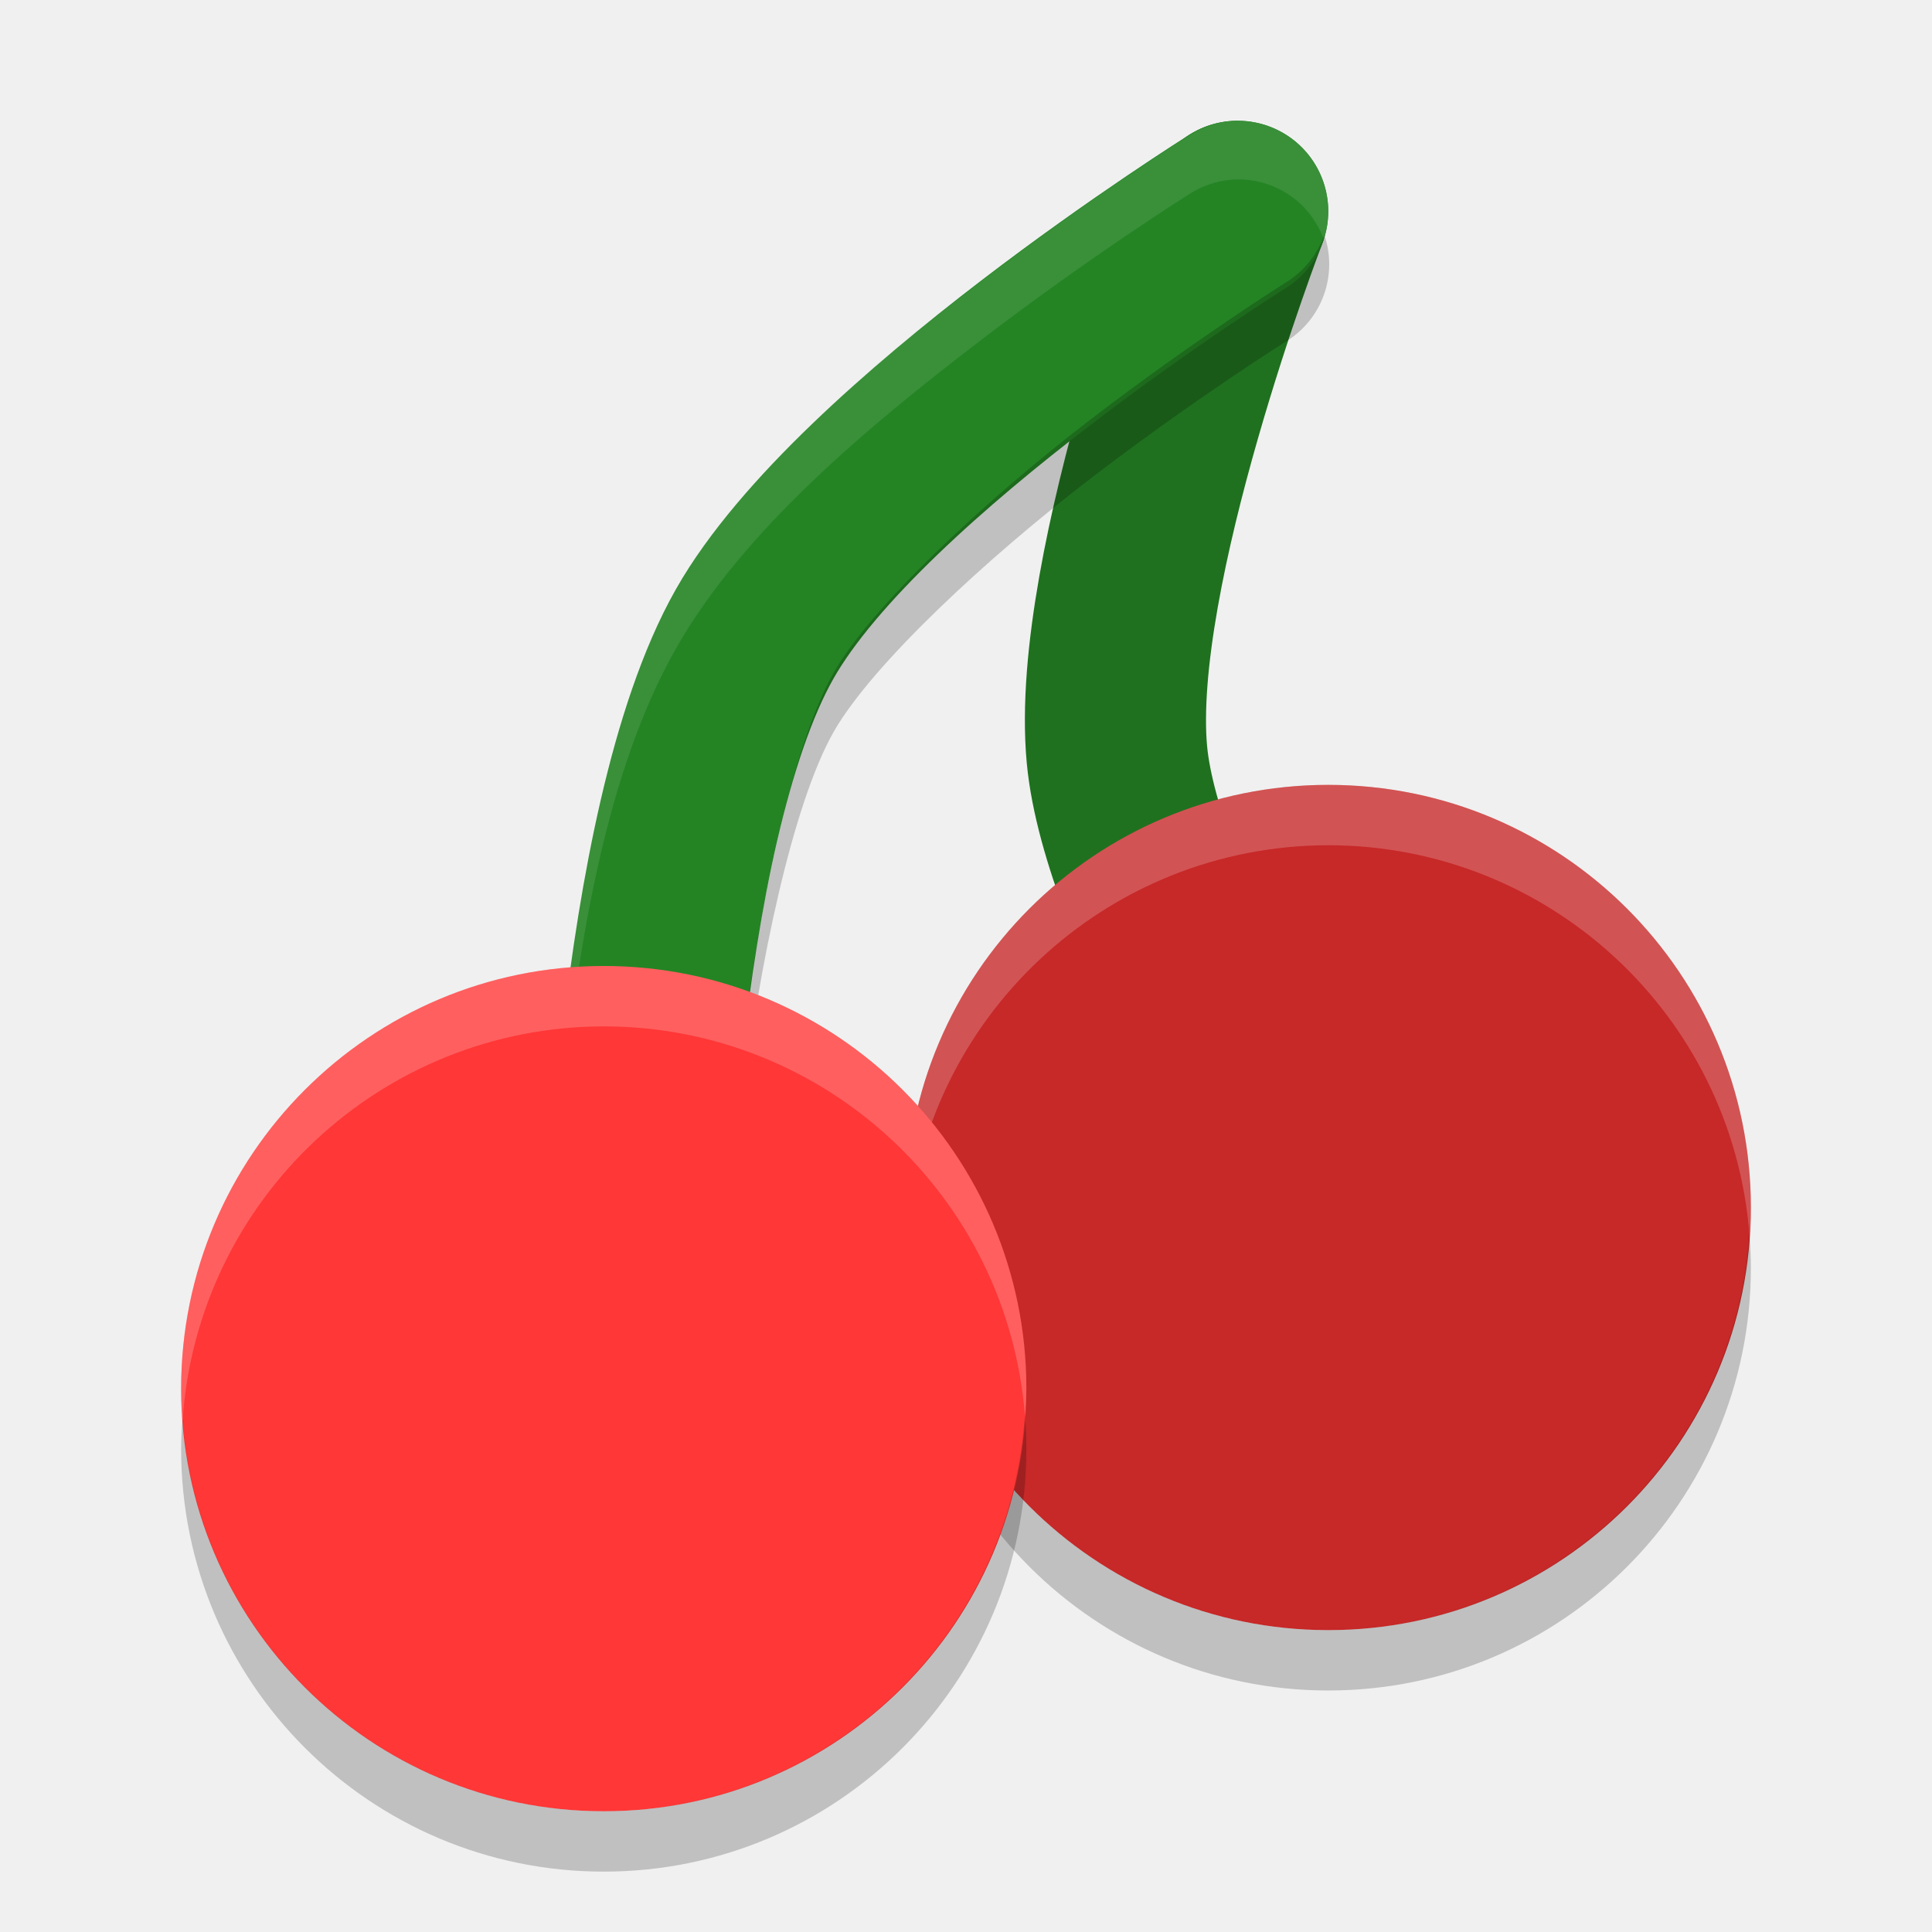
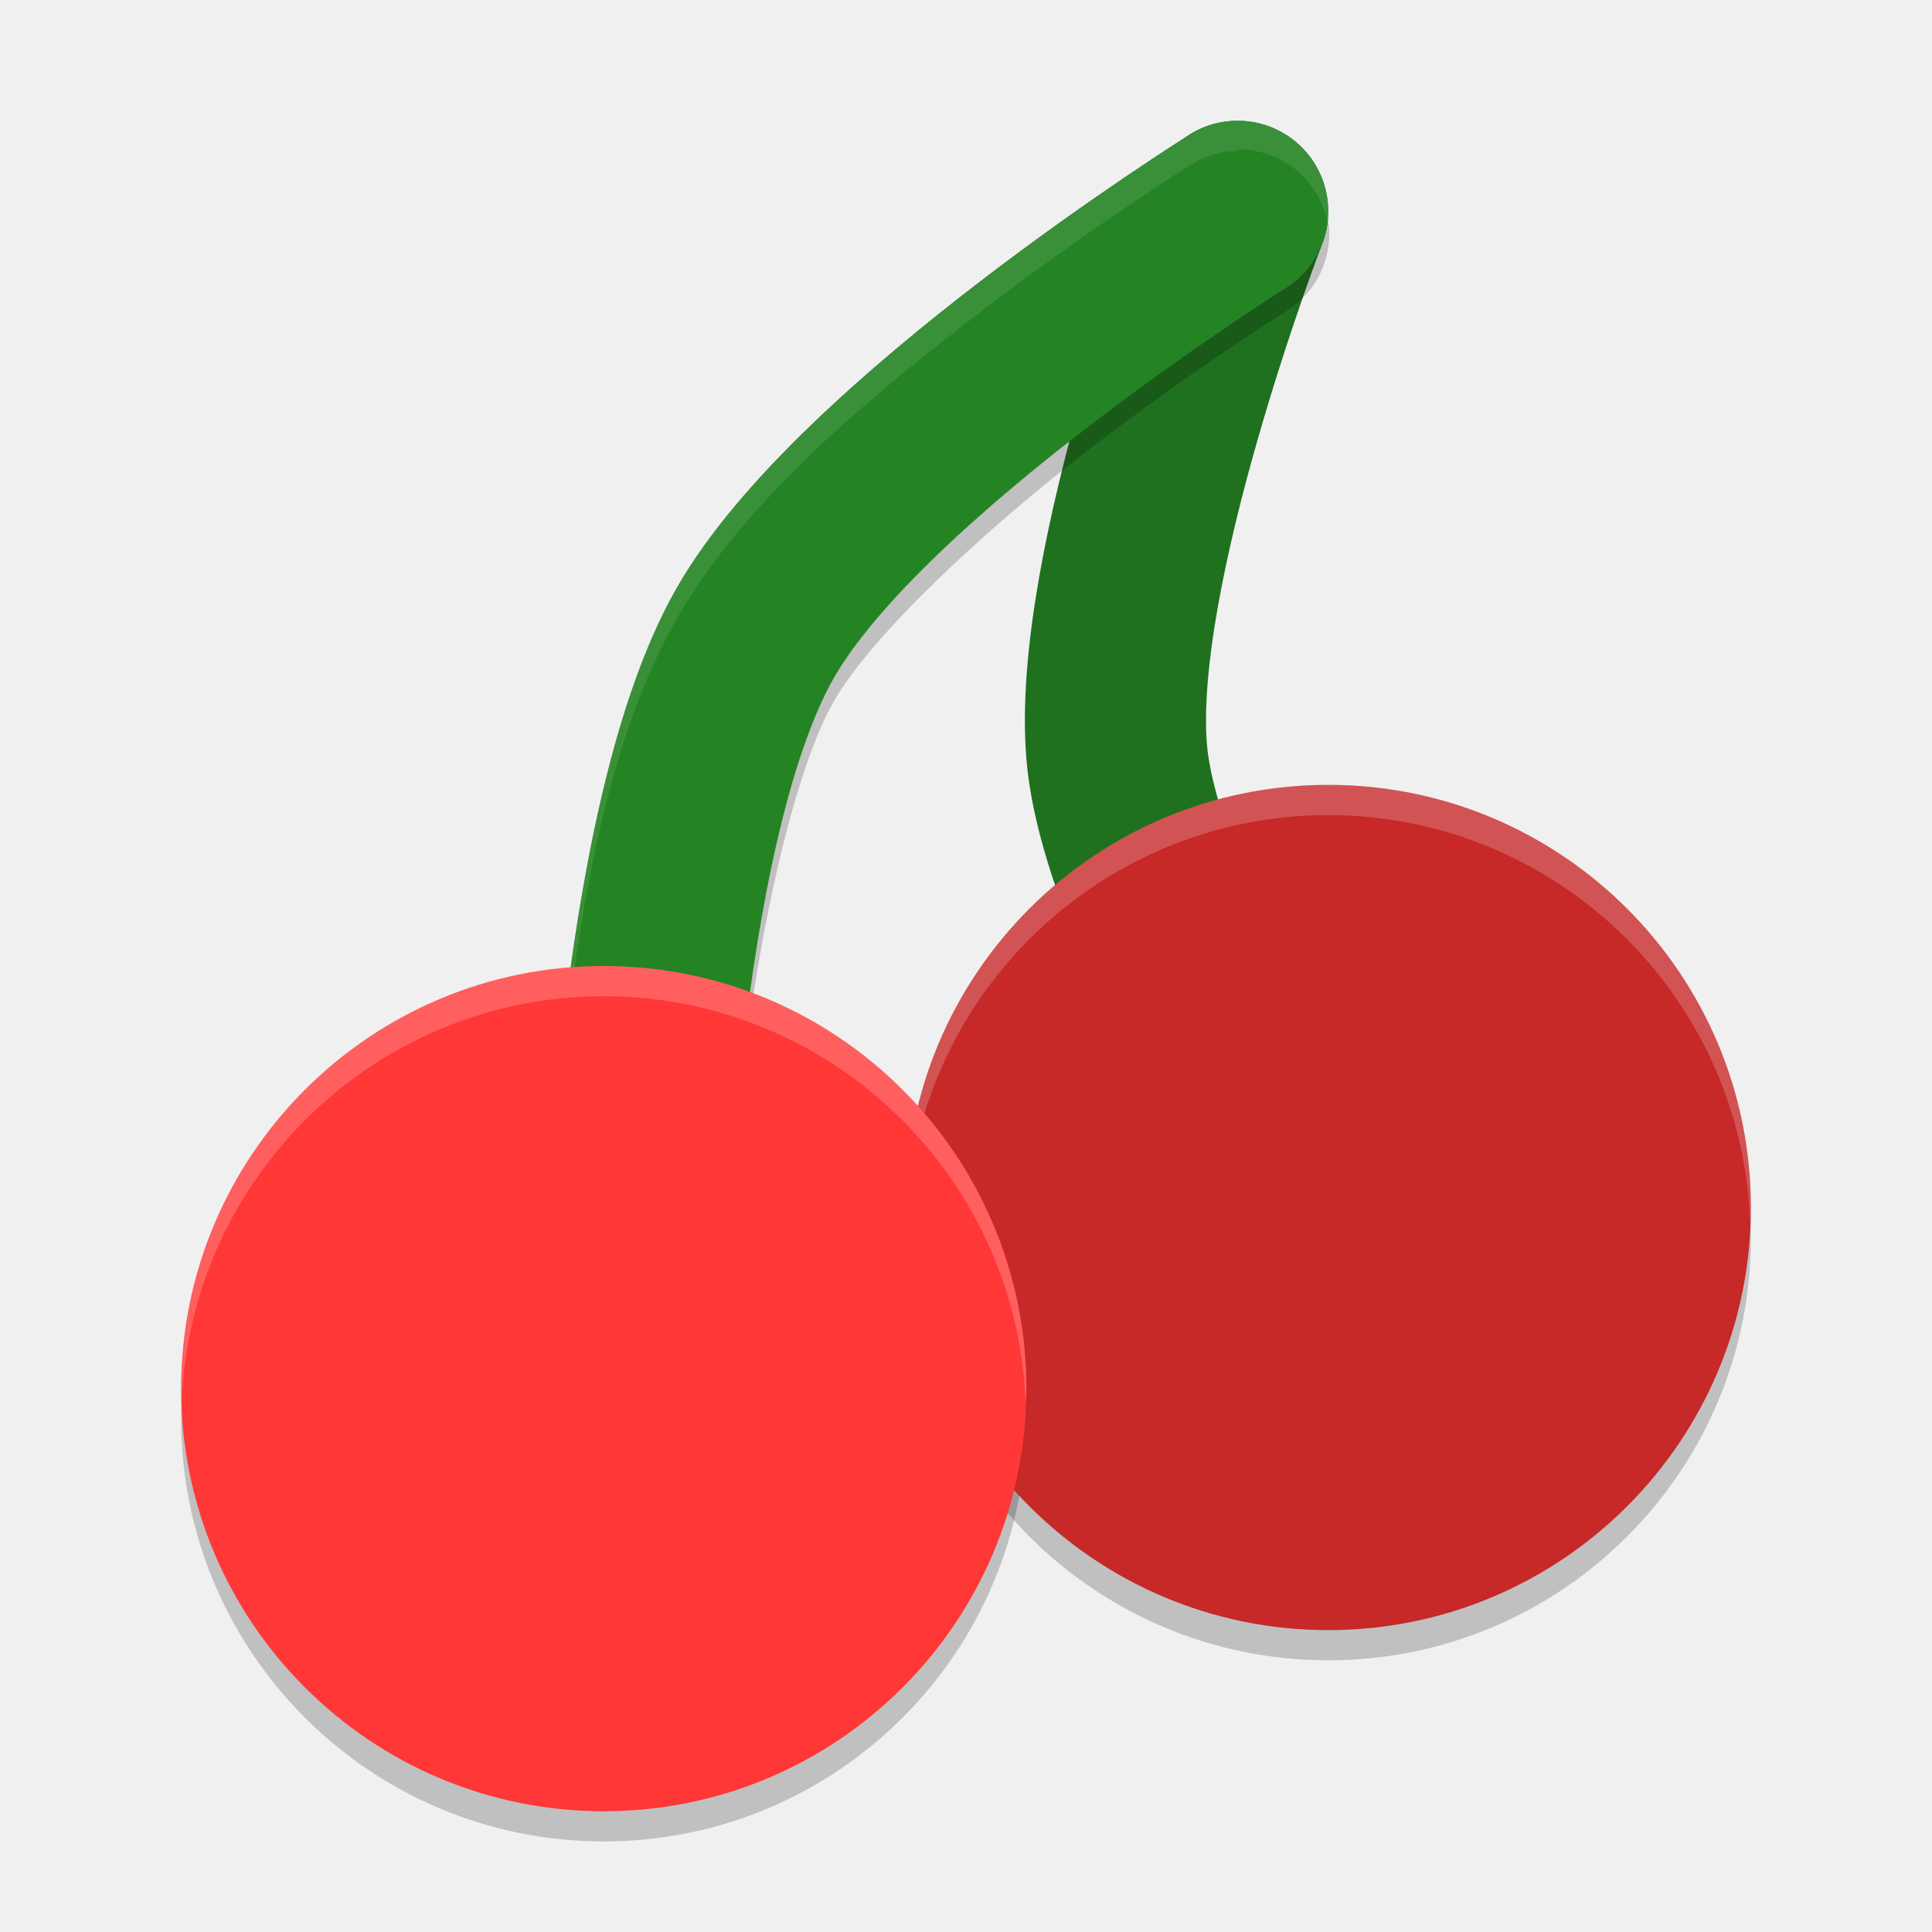
- <svg xmlns="http://www.w3.org/2000/svg" width="32" version="1.1" height="32" viewBox="0 0 32 32">
-   <g transform="translate(0 -1020.4)">
-     <path stroke-linejoin="round" d="m21.5 1039.9s-2.764-4.472-3-7c-0.286-3.06 2-9 2-9" stroke="#1f711f" stroke-linecap="round" stroke-width="3" fill="none" />
-     <path stroke-linejoin="round" d="m10.5 1041.9s0.161-7.758 2-11c1.748-3.082 8-7 8-7" stroke="#248424" stroke-linecap="round" stroke-width="3" fill="none" />
-     <path opacity=".2" style="color:#000000;" fill-rule="evenodd" d="m21.93 1024.3a1.5 1.5 0 0 1 -0.633 0.779s-1.508 0.946-3.228 2.264c-1.72 1.318-3.634 3.094-4.264 4.205-0.675 1.19-1.242 3.88-1.504 6.149-0.262 2.3-0.301 4.2-0.301 4.2a1.5 1.5 0 0 1 -2.971 0.26c-0.009 0.2-0.029 0.6-0.029 0.6a1.5 1.5 0 1 0 3 0.061s0.039-1.874 0.301-4.143 0.829-4.958 1.504-6.148c0.63-1.111 2.543-2.887 4.264-4.205 1.72-1.318 3.228-2.264 3.228-2.264a1.5 1.5 0 0 0 0.633 -1.781z" />
-     <path opacity=".1" d="m20.512 1022.4a1.5 1.5 0 0 0 -0.809 0.24s-1.616 1.012-3.459 2.424-3.931 3.136-5.049 5.107c-1.163 2.051-1.596 4.862-1.875 7.283-0.279 2.4-0.32 4.4-0.32 4.4a1.5 1.5 0 0 0 0.029 0.318c0.026-0.691 0.084-1.954 0.291-3.746 0.279-2.421 0.712-5.232 1.875-7.283 1.118-1.971 3.206-3.696 5.049-5.107s3.459-2.424 3.459-2.424a1.5 1.5 0 0 1 0.809 -0.24 1.5 1.5 0 0 1 1.418 1.004 1.5 1.5 0 0 0 -1.418 -2.002z" fill-rule="evenodd" fill="#fff" />
-     <circle cy="1040.4" cx="22" r="7" fill="#c72828" />
-     <path opacity=".2" fill="#fff" d="m22 1033.4a7 7 0 0 0 -7 7 7 7 0 0 0 0.023 0.541 7 7 0 0 1 6.977 -6.541 7 7 0 0 1 6.977 6.459 7 7 0 0 0 0.023 -0.459 7 7 0 0 0 -7 -7z" />
-     <path opacity=".2" d="m28.977 1040.8a7 7 0 0 1 -6.977 6.6 7 7 0 0 1 -6.977 -6.459 7 7 0 0 0 -0.023 0.459 7 7 0 0 0 7 7 7 7 0 0 0 7 -7 7 7 0 0 0 -0.023 -0.541z" />
-     <circle cy="1043.4" cx="10" r="7" fill="#ff3737" />
-     <path opacity=".2" fill="#fff" d="m10 1036.4a7 7 0 0 0 -7 7 7 7 0 0 0 0.023 0.541 7 7 0 0 1 6.977 -6.541 7 7 0 0 1 6.977 6.459 7 7 0 0 0 0.023 -0.459 7 7 0 0 0 -7 -7z" />
-     <path opacity=".2" d="m16.977 1043.8a7 7 0 0 1 -6.977 6.6 7 7 0 0 1 -6.977 -6.5 7 7 0 0 0 -0.023 0.5 7 7 0 0 0 7 7 7 7 0 0 0 7 -7 7 7 0 0 0 -0.023 -0.541z" />
-   </g>
+ <svg xmlns="http://www.w3.org/2000/svg" width="64" version="1.1" height="64" viewBox="0 0 64 64" id="svg2">
+   <defs id="defs28" />
+   <path style="opacity:0.2" id="path18" d="M 57.954,39.8 A 14,14 0 0 1 44,53 14,14 0 0 1 30.047,40.082 14,14 0 0 0 30,41 14,14 0 0 0 44,55 14,14 0 0 0 58,41 14,14 0 0 0 57.953,39.918 Z" />
+   <path style="opacity:0.2" id="path24" d="M 33.954,45.8 A 14,14 0 0 1 20,59 14,14 0 0 1 6.047,46 14,14 0 0 0 6,47 14,14 0 0 0 20,61 14,14 0 0 0 34,47 14,14 0 0 0 33.953,45.918 Z" />
+   <path style="fill:none;stroke:#1f711f;stroke-width:6;stroke-linecap:round;stroke-linejoin:round" id="path6" d="m 43,39 c 0,0 -5.528,-8.945 -6,-14 -0.571,-6.12 4,-18 4,-18" />
+   <path id="path10" d="m 43.86,6.8 a 3,3 0 0 1 -1.266,1.559 c 0,0 -3.016,1.892 -6.457,4.527 -3.441,2.636 -7.267,6.188 -8.527,8.41 -1.35,2.381 -2.485,7.761 -3.008,12.297 -0.524,4.6 -0.602,8.4 -0.602,8.4 a 3.001,3.001 0 0 1 -5.941,0.52 c -0.018,0.4 -0.059,1.2 -0.059,1.2 a 3.001,3.001 0 1 0 6,0.122 c 0,0 0.079,-3.749 0.602,-8.285 0.523,-4.536 1.657,-9.916 3.008,-12.297 1.26,-2.222 5.087,-5.775 8.527,-8.41 3.441,-2.636 6.457,-4.527 6.457,-4.527 a 3,3 0 0 0 1.266,-3.562 z" style="color:#000000;opacity:0.2;fill-rule:evenodd" />
+   <path style="fill:none;stroke:#248424;stroke-width:6;stroke-linecap:round;stroke-linejoin:round" id="path8" d="m 21,43 c 0,0 0.323,-15.517 4,-22 3.496,-6.164 16,-14 16,-14" />
+   <path style="opacity:0.1;fill:#ffffff;fill-rule:evenodd" d="M 41.025 3.949 L 41.023 4 A 3 3 0 0 0 39.406 4.48 C 39.406 4.48 36.174 6.505 32.488 9.328 C 28.803 12.151 24.627 15.6 22.391 19.543 C 20.064 23.645 19.199 29.267 18.641 34.109 C 18.083 38.909 18.002 42.91 18.002 42.91 A 3.001 3.001 0 0 0 18.027 43.318 C 18.048 42.549 18.147 39.363 18.641 35.109 C 19.199 30.267 20.064 24.645 22.391 20.543 C 24.627 16.6 28.803 13.151 32.488 10.328 C 36.174 7.505 39.406 5.48 39.406 5.48 A 3 3 0 0 1 41.023 5 L 41.025 4.949 A 3 3 0 0 1 43.99 7.445 A 3 3 0 0 0 41.025 3.949 z " id="path12" />
+   <circle style="fill:#c72828" id="circle14" r="14" cx="44" cy="40" />
+   <path style="opacity:0.2;fill:#ffffff" d="M 44 26 A 14 14 0 0 0 30 40 A 14 14 0 0 0 30.02 40.451 A 14 14 0 0 1 44 27 A 14 14 0 0 1 57.975 40.496 A 14 14 0 0 0 58 40 A 14 14 0 0 0 44 26 z " id="path16" />
+   <circle style="fill:#ff3737" id="circle20" r="14" cx="20" cy="46" />
+   <path style="opacity:0.2;fill:#ffffff" d="M 20 32 A 14 14 0 0 0 6 46 A 14 14 0 0 0 6.02 46.451 A 14 14 0 0 1 20 33 A 14 14 0 0 1 33.975 46.496 A 14 14 0 0 0 34 46 A 14 14 0 0 0 20 32 z " id="path22" />
</svg>
